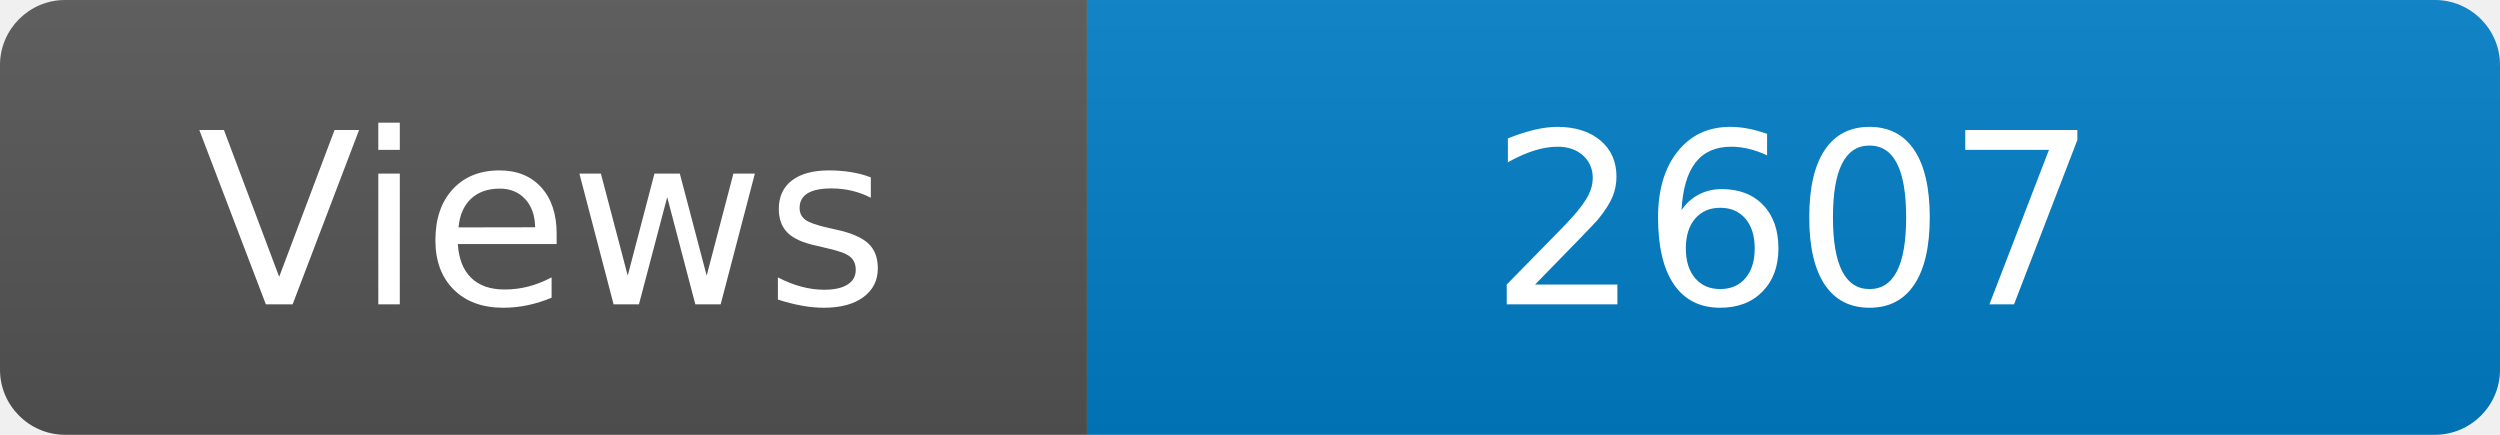
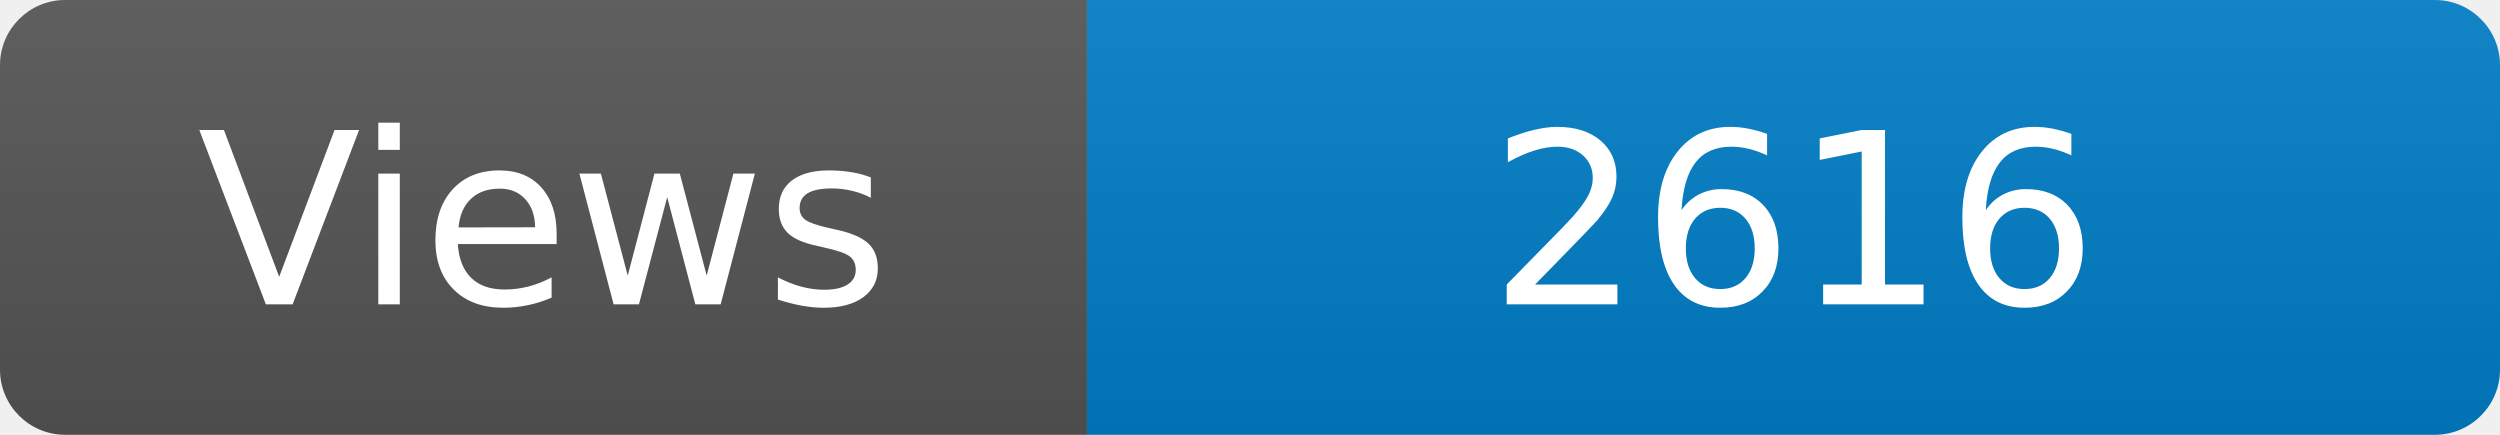
<svg xmlns="http://www.w3.org/2000/svg" width="115" height="20" role="img" aria-label="Maintained?: yes">
  <linearGradient id="s" x2="0" y2="100%">
    <stop offset="0" stop-color="#bbb" stop-opacity=".1" />
    <stop offset="1" stop-opacity=".1" />
  </linearGradient>
  <clipPath id="r">
    <rect width="115" height="20" rx="3" fill="#fff" />
  </clipPath>
  <g clip-path="url(#r)">
    <rect width="50" height="20" fill="#555" />
    <rect x="50" width="160" height="20" fill="#007ec6" />
    <rect width="115" height="20" fill="url(#s)" />
  </g>
  <g fill="#fff" text-anchor="middle" font-family="Verdana,Geneva,DejaVu Sans,sans-serif" font-size="110">
    <text x="250" y="140" transform="scale(.1)" fill="#fff">Views</text>
-     <text x="825" y="140" transform="scale(.1)" fill="#fff">2607</text>
+     <text x="825" y="140" transform="scale(.1)" fill="#fff">2616</text>
  </g>
</svg>
